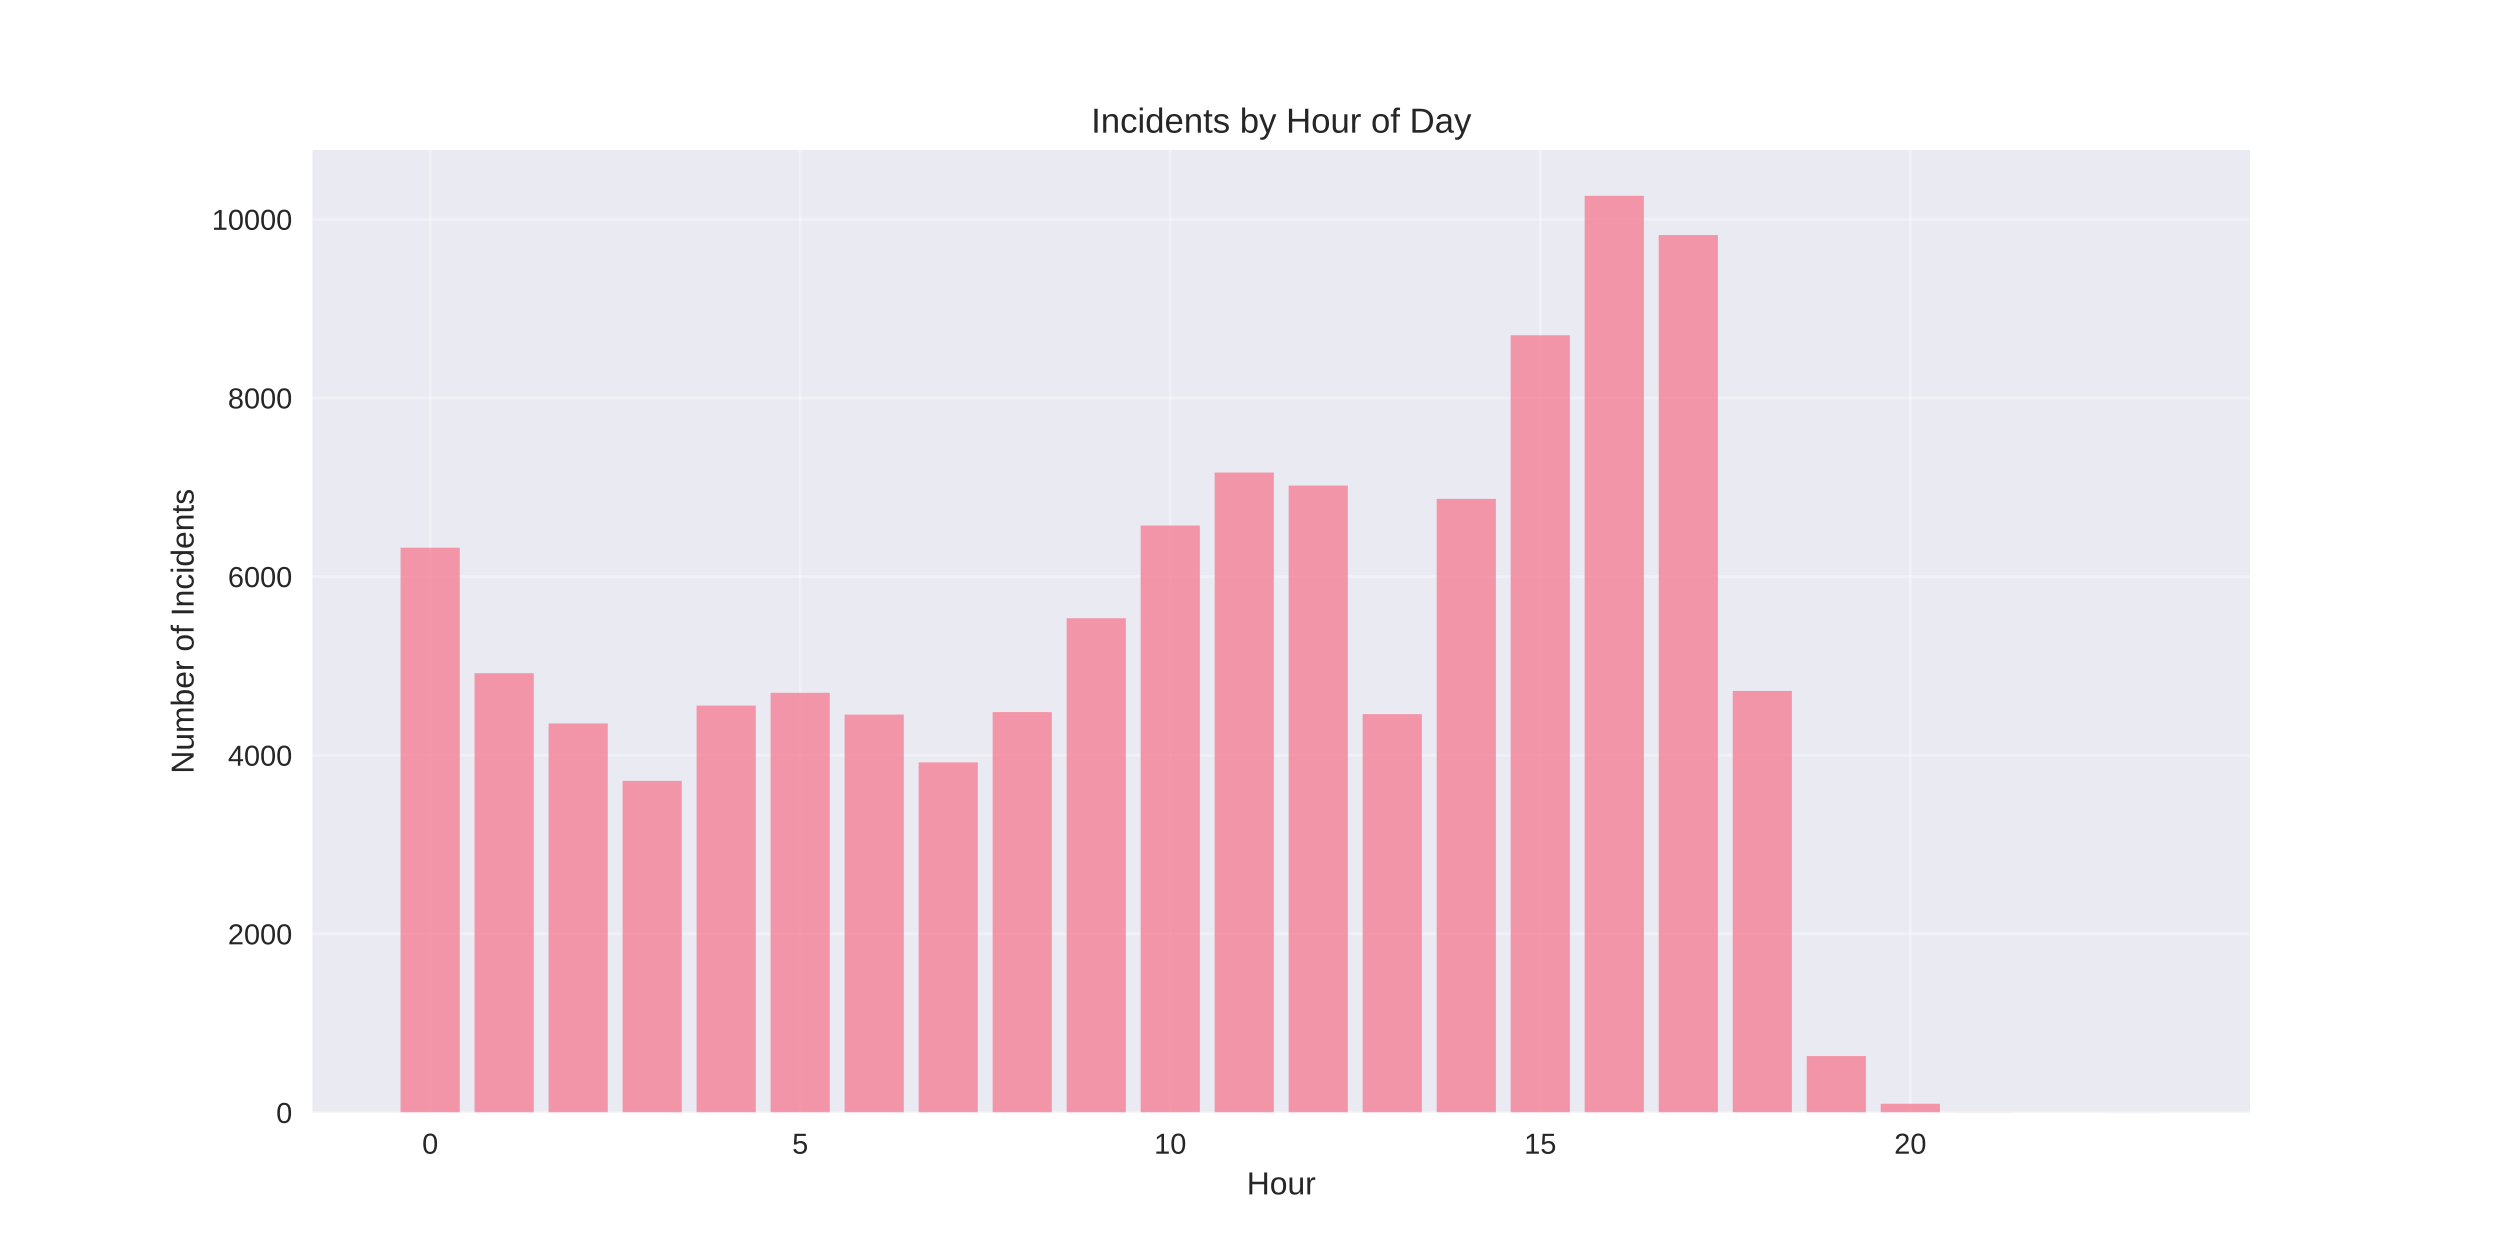
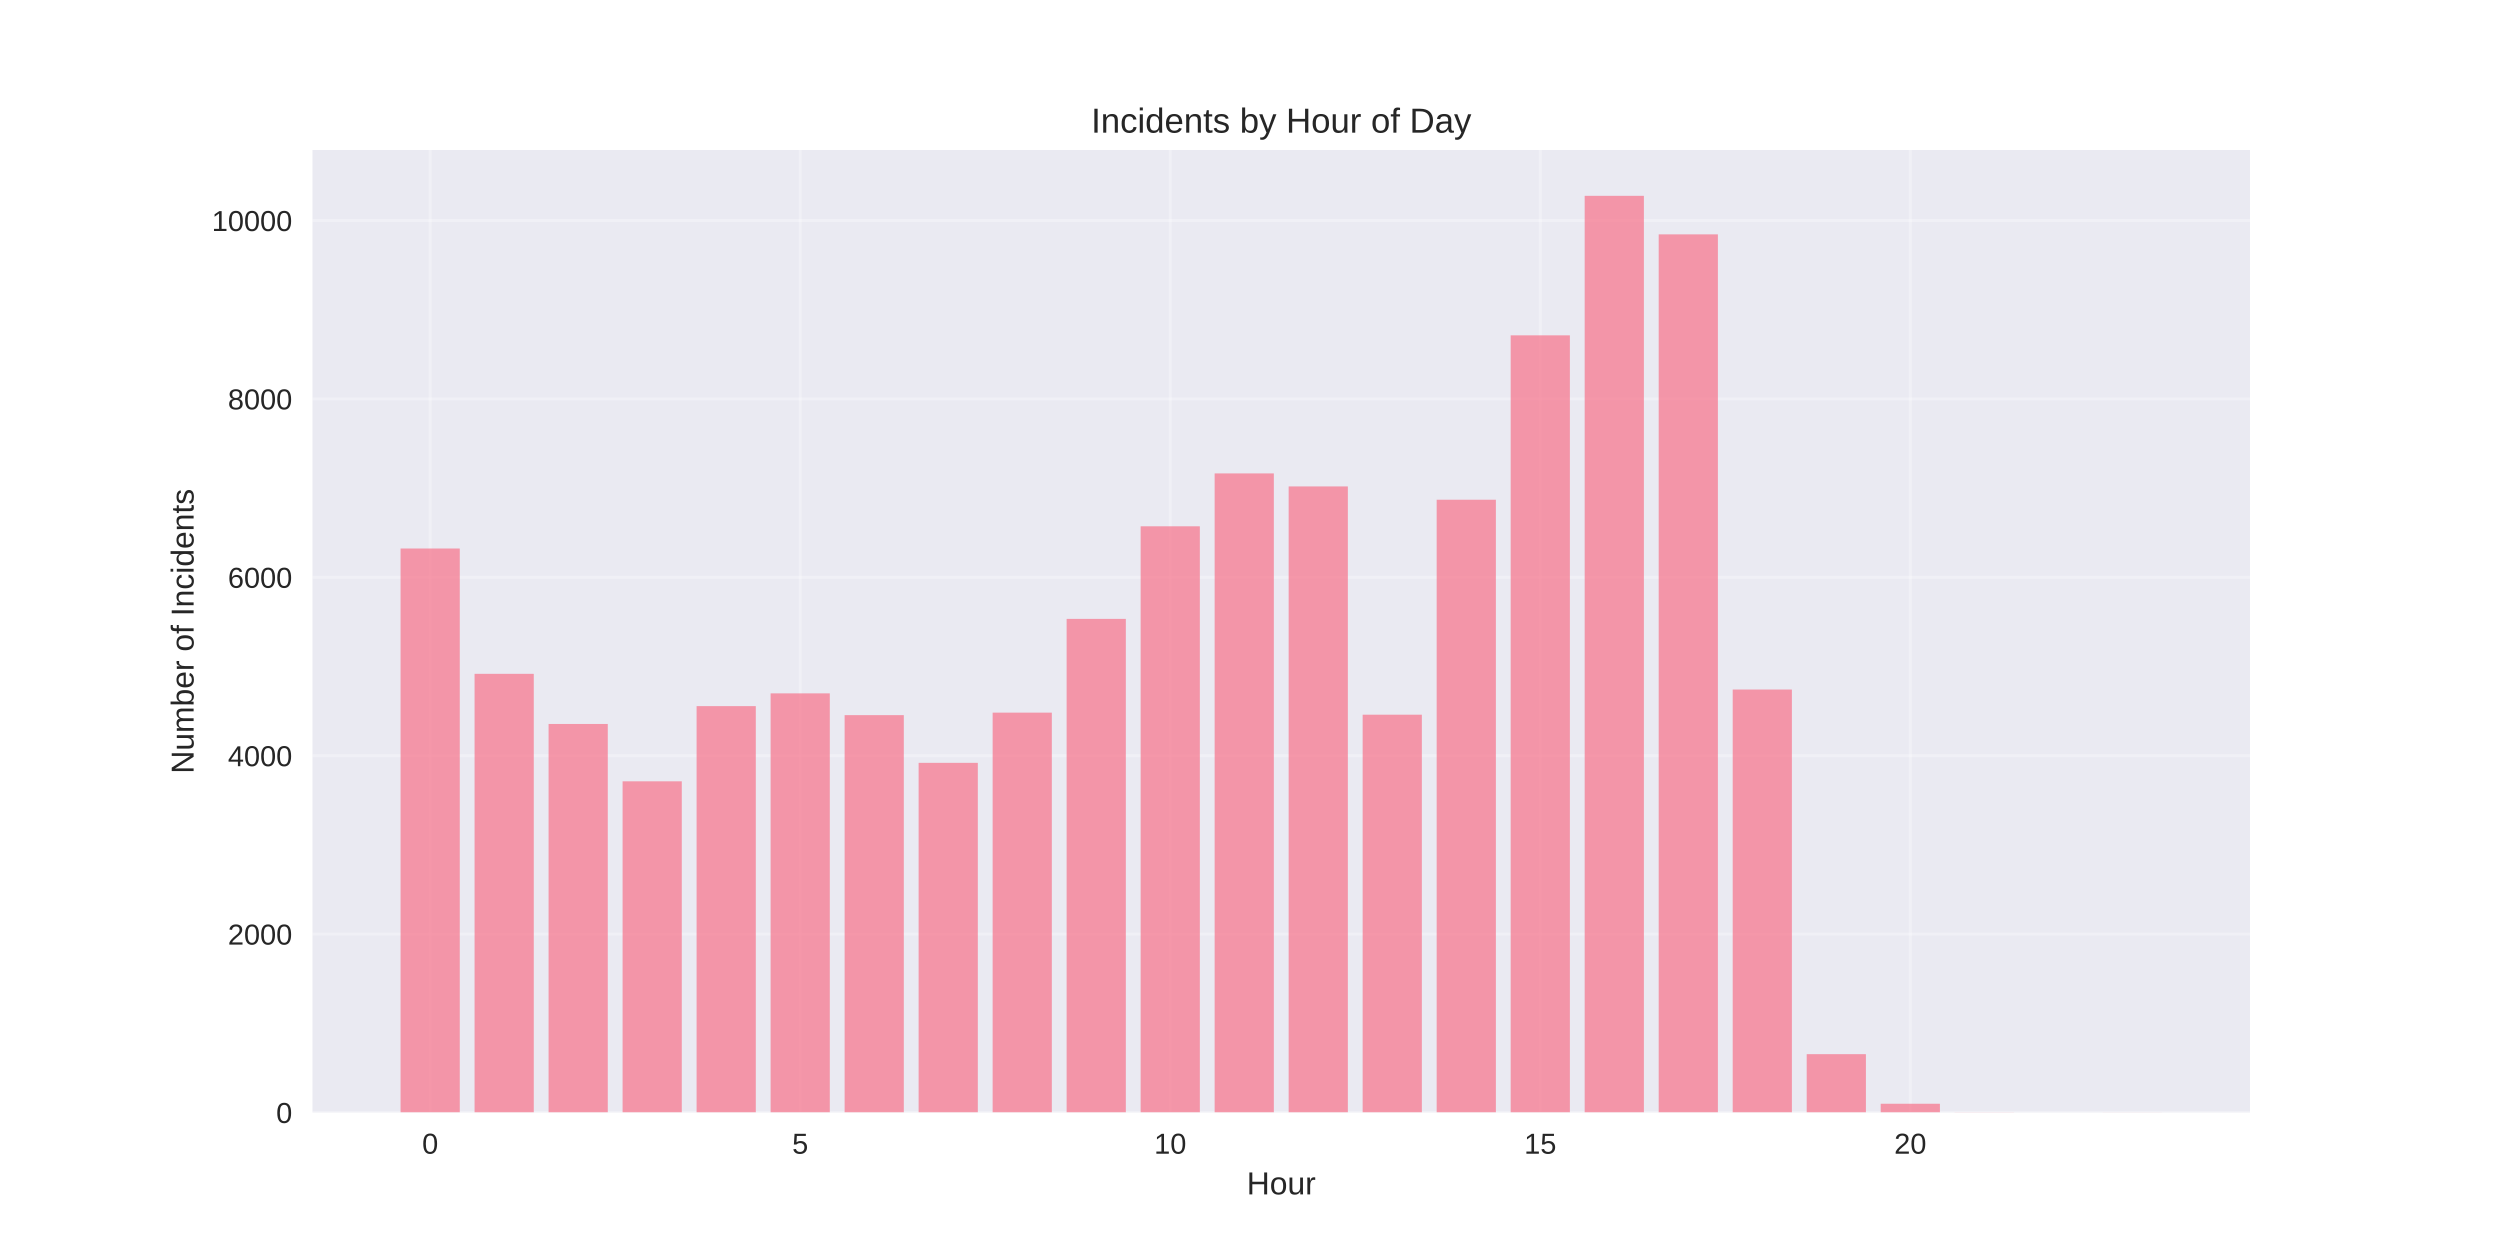
<svg xmlns="http://www.w3.org/2000/svg" width="864pt" height="432pt" viewBox="0 0 864 432" version="1.1">
  <defs>
    <style type="text/css">*{stroke-linejoin: round; stroke-linecap: butt}</style>
  </defs>
  <g id="figure_1">
    <g id="patch_1">
      <path d="M 0 432  L 864 432  L 864 0  L 0 0  z " style="fill: #ffffff" />
    </g>
    <g id="axes_1">
      <g id="patch_2">
        <path d="M 108 384.48  L 777.6 384.48  L 777.6 51.84  L 108 51.84  z " style="fill: #eaeaf2" />
      </g>
      <g id="matplotlib.axis_1">
        <g id="xtick_1">
          <g id="line2d_1">
-             <path d="M 148.667 384.48  L 148.667 51.84  " clip-path="url(#p0a12cc90cc)" style="fill: none; stroke: #ffffff; stroke-opacity: 0.3; stroke-linecap: round" />
+             <path d="M 148.667 384.48  L 148.667 51.84  " clip-path="url(#pb5943b5b74)" style="fill: none; stroke: #ffffff; stroke-opacity: 0.3; stroke-linecap: round" />
          </g>
          <g id="line2d_2" />
          <g id="text_1">
            <text style="fill: #262626; font: 10px 'Arial', 'Liberation Sans', 'DejaVu Sans', 'Bitstream Vera Sans', sans-serif; text-anchor: middle" x="148.667" y="398.727" transform="rotate(-0 148.6671 398.7269)">0</text>
          </g>
        </g>
        <g id="xtick_2">
          <g id="line2d_3">
-             <path d="M 276.551 384.48  L 276.551 51.84  " clip-path="url(#p0a12cc90cc)" style="fill: none; stroke: #ffffff; stroke-opacity: 0.3; stroke-linecap: round" />
+             <path d="M 276.551 384.48  L 276.551 51.84  " clip-path="url(#pb5943b5b74)" style="fill: none; stroke: #ffffff; stroke-opacity: 0.3; stroke-linecap: round" />
          </g>
          <g id="line2d_4" />
          <g id="text_2">
            <text style="fill: #262626; font: 10px 'Arial', 'Liberation Sans', 'DejaVu Sans', 'Bitstream Vera Sans', sans-serif; text-anchor: middle" x="276.551" y="398.727" transform="rotate(-0 276.551 398.7269)">5</text>
          </g>
        </g>
        <g id="xtick_3">
          <g id="line2d_5">
-             <path d="M 404.435 384.48  L 404.435 51.84  " clip-path="url(#p0a12cc90cc)" style="fill: none; stroke: #ffffff; stroke-opacity: 0.3; stroke-linecap: round" />
+             <path d="M 404.435 384.48  L 404.435 51.84  " clip-path="url(#pb5943b5b74)" style="fill: none; stroke: #ffffff; stroke-opacity: 0.3; stroke-linecap: round" />
          </g>
          <g id="line2d_6" />
          <g id="text_3">
            <text style="fill: #262626; font: 10px 'Arial', 'Liberation Sans', 'DejaVu Sans', 'Bitstream Vera Sans', sans-serif; text-anchor: middle" x="404.435" y="398.727" transform="rotate(-0 404.4348 398.7269)">10</text>
          </g>
        </g>
        <g id="xtick_4">
          <g id="line2d_7">
-             <path d="M 532.319 384.48  L 532.319 51.84  " clip-path="url(#p0a12cc90cc)" style="fill: none; stroke: #ffffff; stroke-opacity: 0.3; stroke-linecap: round" />
+             <path d="M 532.319 384.48  L 532.319 51.84  " clip-path="url(#pb5943b5b74)" style="fill: none; stroke: #ffffff; stroke-opacity: 0.3; stroke-linecap: round" />
          </g>
          <g id="line2d_8" />
          <g id="text_4">
            <text style="fill: #262626; font: 10px 'Arial', 'Liberation Sans', 'DejaVu Sans', 'Bitstream Vera Sans', sans-serif; text-anchor: middle" x="532.319" y="398.727" transform="rotate(-0 532.3187 398.7269)">15</text>
          </g>
        </g>
        <g id="xtick_5">
          <g id="line2d_9">
-             <path d="M 660.203 384.48  L 660.203 51.84  " clip-path="url(#p0a12cc90cc)" style="fill: none; stroke: #ffffff; stroke-opacity: 0.3; stroke-linecap: round" />
+             <path d="M 660.203 384.48  L 660.203 51.84  " clip-path="url(#pb5943b5b74)" style="fill: none; stroke: #ffffff; stroke-opacity: 0.3; stroke-linecap: round" />
          </g>
          <g id="line2d_10" />
          <g id="text_5">
            <text style="fill: #262626; font: 10px 'Arial', 'Liberation Sans', 'DejaVu Sans', 'Bitstream Vera Sans', sans-serif; text-anchor: middle" x="660.203" y="398.727" transform="rotate(-0 660.2026 398.7269)">20</text>
          </g>
        </g>
        <g id="text_6">
          <text style="fill: #262626; font: 11px 'Arial', 'Liberation Sans', 'DejaVu Sans', 'Bitstream Vera Sans', sans-serif; text-anchor: middle" x="442.8" y="412.773" transform="rotate(-0 442.8 412.7734)">Hour</text>
        </g>
      </g>
      <g id="matplotlib.axis_2">
        <g id="ytick_1">
          <g id="line2d_11">
-             <path d="M 108 384.48  L 777.6 384.48  " clip-path="url(#p0a12cc90cc)" style="fill: none; stroke: #ffffff; stroke-opacity: 0.3; stroke-linecap: round" />
+             <path d="M 108 384.48  L 777.6 384.48  " clip-path="url(#pb5943b5b74)" style="fill: none; stroke: #ffffff; stroke-opacity: 0.3; stroke-linecap: round" />
          </g>
          <g id="line2d_12" />
          <g id="text_7">
            <text style="fill: #262626; font: 10px 'Arial', 'Liberation Sans', 'DejaVu Sans', 'Bitstream Vera Sans', sans-serif; text-anchor: end" x="101" y="388.103" transform="rotate(-0 101 388.1034)">0</text>
          </g>
        </g>
        <g id="ytick_2">
          <g id="line2d_13">
-             <path d="M 108 322.744  L 777.6 322.744  " clip-path="url(#p0a12cc90cc)" style="fill: none; stroke: #ffffff; stroke-opacity: 0.3; stroke-linecap: round" />
+             <path d="M 108 322.828  L 777.6 322.828  " clip-path="url(#pb5943b5b74)" style="fill: none; stroke: #ffffff; stroke-opacity: 0.3; stroke-linecap: round" />
          </g>
          <g id="line2d_14" />
          <g id="text_8">
-             <text style="fill: #262626; font: 10px 'Arial', 'Liberation Sans', 'DejaVu Sans', 'Bitstream Vera Sans', sans-serif; text-anchor: end" x="101" y="326.367" transform="rotate(-0 101 326.3671)">2000</text>
+             <text style="fill: #262626; font: 10px 'Arial', 'Liberation Sans', 'DejaVu Sans', 'Bitstream Vera Sans', sans-serif; text-anchor: end" x="101" y="326.451" transform="rotate(-0 101 326.4512)">2000</text>
          </g>
        </g>
        <g id="ytick_3">
          <g id="line2d_15">
-             <path d="M 108 261.007  L 777.6 261.007  " clip-path="url(#p0a12cc90cc)" style="fill: none; stroke: #ffffff; stroke-opacity: 0.3; stroke-linecap: round" />
+             <path d="M 108 261.176  L 777.6 261.176  " clip-path="url(#pb5943b5b74)" style="fill: none; stroke: #ffffff; stroke-opacity: 0.3; stroke-linecap: round" />
          </g>
          <g id="line2d_16" />
          <g id="text_9">
-             <text style="fill: #262626; font: 10px 'Arial', 'Liberation Sans', 'DejaVu Sans', 'Bitstream Vera Sans', sans-serif; text-anchor: end" x="101" y="264.631" transform="rotate(-0 101 264.6308)">4000</text>
+             <text style="fill: #262626; font: 10px 'Arial', 'Liberation Sans', 'DejaVu Sans', 'Bitstream Vera Sans', sans-serif; text-anchor: end" x="101" y="264.799" transform="rotate(-0 101 264.799)">4000</text>
          </g>
        </g>
        <g id="ytick_4">
          <g id="line2d_17">
-             <path d="M 108 199.271  L 777.6 199.271  " clip-path="url(#p0a12cc90cc)" style="fill: none; stroke: #ffffff; stroke-opacity: 0.3; stroke-linecap: round" />
+             <path d="M 108 199.523  L 777.6 199.523  " clip-path="url(#pb5943b5b74)" style="fill: none; stroke: #ffffff; stroke-opacity: 0.3; stroke-linecap: round" />
          </g>
          <g id="line2d_18" />
          <g id="text_10">
-             <text style="fill: #262626; font: 10px 'Arial', 'Liberation Sans', 'DejaVu Sans', 'Bitstream Vera Sans', sans-serif; text-anchor: end" x="101" y="202.894" transform="rotate(-0 101 202.8944)">6000</text>
+             <text style="fill: #262626; font: 10px 'Arial', 'Liberation Sans', 'DejaVu Sans', 'Bitstream Vera Sans', sans-serif; text-anchor: end" x="101" y="203.147" transform="rotate(-0 101 203.1467)">6000</text>
          </g>
        </g>
        <g id="ytick_5">
          <g id="line2d_19">
-             <path d="M 108 137.535  L 777.6 137.535  " clip-path="url(#p0a12cc90cc)" style="fill: none; stroke: #ffffff; stroke-opacity: 0.3; stroke-linecap: round" />
+             <path d="M 108 137.871  L 777.6 137.871  " clip-path="url(#pb5943b5b74)" style="fill: none; stroke: #ffffff; stroke-opacity: 0.3; stroke-linecap: round" />
          </g>
          <g id="line2d_20" />
          <g id="text_11">
-             <text style="fill: #262626; font: 10px 'Arial', 'Liberation Sans', 'DejaVu Sans', 'Bitstream Vera Sans', sans-serif; text-anchor: end" x="101" y="141.158" transform="rotate(-0 101 141.1581)">8000</text>
+             <text style="fill: #262626; font: 10px 'Arial', 'Liberation Sans', 'DejaVu Sans', 'Bitstream Vera Sans', sans-serif; text-anchor: end" x="101" y="141.495" transform="rotate(-0 101 141.4945)">8000</text>
          </g>
        </g>
        <g id="ytick_6">
          <g id="line2d_21">
-             <path d="M 108 75.798  L 777.6 75.798  " clip-path="url(#p0a12cc90cc)" style="fill: none; stroke: #ffffff; stroke-opacity: 0.3; stroke-linecap: round" />
+             <path d="M 108 76.219  L 777.6 76.219  " clip-path="url(#pb5943b5b74)" style="fill: none; stroke: #ffffff; stroke-opacity: 0.3; stroke-linecap: round" />
          </g>
          <g id="line2d_22" />
          <g id="text_12">
-             <text style="fill: #262626; font: 10px 'Arial', 'Liberation Sans', 'DejaVu Sans', 'Bitstream Vera Sans', sans-serif; text-anchor: end" x="101" y="79.422" transform="rotate(-0 101 79.42176)">10000</text>
+             <text style="fill: #262626; font: 10px 'Arial', 'Liberation Sans', 'DejaVu Sans', 'Bitstream Vera Sans', sans-serif; text-anchor: end" x="101" y="79.842" transform="rotate(-0 101 79.84227)">10000</text>
          </g>
        </g>
        <g id="text_13">
          <text style="fill: #262626; font: 11px 'Arial', 'Liberation Sans', 'DejaVu Sans', 'Bitstream Vera Sans', sans-serif; text-anchor: middle" x="66.913" y="218.16" transform="rotate(-90 66.91281 218.16)">Number of Incidents</text>
        </g>
      </g>
      <g id="patch_3">
-         <path d="M 138.436 384.48  L 158.898 384.48  L 158.898 189.301  L 138.436 189.301  z " clip-path="url(#p0a12cc90cc)" style="fill: #f77189; opacity: 0.7" />
+         <path d="M 138.436 384.48  L 158.898 384.48  L 158.898 189.566  L 138.436 189.566  z " clip-path="url(#pb5943b5b74)" style="fill: #f77189; opacity: 0.7" />
      </g>
      <g id="patch_4">
-         <path d="M 164.013 384.48  L 184.475 384.48  L 184.475 232.67  L 164.013 232.67  z " clip-path="url(#p0a12cc90cc)" style="fill: #f77189; opacity: 0.7" />
+         <path d="M 164.013 384.48  L 184.475 384.48  L 184.475 232.877  L 164.013 232.877  z " clip-path="url(#pb5943b5b74)" style="fill: #f77189; opacity: 0.7" />
      </g>
      <g id="patch_5">
-         <path d="M 189.59 384.48  L 210.051 384.48  L 210.051 250.018  L 189.59 250.018  z " clip-path="url(#p0a12cc90cc)" style="fill: #f77189; opacity: 0.7" />
+         <path d="M 189.59 384.48  L 210.051 384.48  L 210.051 250.201  L 189.59 250.201  z " clip-path="url(#pb5943b5b74)" style="fill: #f77189; opacity: 0.7" />
      </g>
      <g id="patch_6">
-         <path d="M 215.167 384.48  L 235.628 384.48  L 235.628 269.866  L 215.167 269.866  z " clip-path="url(#p0a12cc90cc)" style="fill: #f77189; opacity: 0.7" />
+         <path d="M 215.167 384.48  L 235.628 384.48  L 235.628 270.023  L 215.167 270.023  z " clip-path="url(#pb5943b5b74)" style="fill: #f77189; opacity: 0.7" />
      </g>
      <g id="patch_7">
-         <path d="M 240.743 384.48  L 261.205 384.48  L 261.205 243.845  L 240.743 243.845  z " clip-path="url(#p0a12cc90cc)" style="fill: #f77189; opacity: 0.7" />
+         <path d="M 240.743 384.48  L 261.205 384.48  L 261.205 244.036  L 240.743 244.036  z " clip-path="url(#pb5943b5b74)" style="fill: #f77189; opacity: 0.7" />
      </g>
      <g id="patch_8">
-         <path d="M 266.32 384.48  L 286.782 384.48  L 286.782 239.43  L 266.32 239.43  z " clip-path="url(#p0a12cc90cc)" style="fill: #f77189; opacity: 0.7" />
+         <path d="M 266.32 384.48  L 286.782 384.48  L 286.782 239.628  L 266.32 239.628  z " clip-path="url(#pb5943b5b74)" style="fill: #f77189; opacity: 0.7" />
      </g>
      <g id="patch_9">
-         <path d="M 291.897 384.48  L 312.358 384.48  L 312.358 246.962  L 291.897 246.962  z " clip-path="url(#p0a12cc90cc)" style="fill: #f77189; opacity: 0.7" />
+         <path d="M 291.897 384.48  L 312.358 384.48  L 312.358 247.15  L 291.897 247.15  z " clip-path="url(#pb5943b5b74)" style="fill: #f77189; opacity: 0.7" />
      </g>
      <g id="patch_10">
-         <path d="M 317.474 384.48  L 337.935 384.48  L 337.935 263.477  L 317.474 263.477  z " clip-path="url(#p0a12cc90cc)" style="fill: #f77189; opacity: 0.7" />
+         <path d="M 317.474 384.48  L 337.935 384.48  L 337.935 263.642  L 317.474 263.642  z " clip-path="url(#pb5943b5b74)" style="fill: #f77189; opacity: 0.7" />
      </g>
      <g id="patch_11">
-         <path d="M 343.051 384.48  L 363.512 384.48  L 363.512 246.098  L 343.051 246.098  z " clip-path="url(#p0a12cc90cc)" style="fill: #f77189; opacity: 0.7" />
+         <path d="M 343.051 384.48  L 363.512 384.48  L 363.512 246.287  L 343.051 246.287  z " clip-path="url(#pb5943b5b74)" style="fill: #f77189; opacity: 0.7" />
      </g>
      <g id="patch_12">
-         <path d="M 368.627 384.48  L 389.089 384.48  L 389.089 213.656  L 368.627 213.656  z " clip-path="url(#p0a12cc90cc)" style="fill: #f77189; opacity: 0.7" />
+         <path d="M 368.627 384.48  L 389.089 384.48  L 389.089 213.888  L 368.627 213.888  z " clip-path="url(#pb5943b5b74)" style="fill: #f77189; opacity: 0.7" />
      </g>
      <g id="patch_13">
-         <path d="M 394.204 384.48  L 414.666 384.48  L 414.666 181.614  L 394.204 181.614  z " clip-path="url(#p0a12cc90cc)" style="fill: #f77189; opacity: 0.7" />
+         <path d="M 394.204 384.48  L 414.666 384.48  L 414.666 181.891  L 394.204 181.891  z " clip-path="url(#pb5943b5b74)" style="fill: #f77189; opacity: 0.7" />
      </g>
      <g id="patch_14">
-         <path d="M 419.781 384.48  L 440.242 384.48  L 440.242 163.31  L 419.781 163.31  z " clip-path="url(#p0a12cc90cc)" style="fill: #f77189; opacity: 0.7" />
+         <path d="M 419.781 384.48  L 440.242 384.48  L 440.242 163.611  L 419.781 163.611  z " clip-path="url(#pb5943b5b74)" style="fill: #f77189; opacity: 0.7" />
      </g>
      <g id="patch_15">
-         <path d="M 445.358 384.48  L 465.819 384.48  L 465.819 167.816  L 445.358 167.816  z " clip-path="url(#p0a12cc90cc)" style="fill: #f77189; opacity: 0.7" />
+         <path d="M 445.358 384.48  L 465.819 384.48  L 465.819 168.111  L 445.358 168.111  z " clip-path="url(#pb5943b5b74)" style="fill: #f77189; opacity: 0.7" />
      </g>
      <g id="patch_16">
-         <path d="M 470.934 384.48  L 491.396 384.48  L 491.396 246.808  L 470.934 246.808  z " clip-path="url(#p0a12cc90cc)" style="fill: #f77189; opacity: 0.7" />
+         <path d="M 470.934 384.48  L 491.396 384.48  L 491.396 246.996  L 470.934 246.996  z " clip-path="url(#pb5943b5b74)" style="fill: #f77189; opacity: 0.7" />
      </g>
      <g id="patch_17">
-         <path d="M 496.511 384.48  L 516.973 384.48  L 516.973 172.416  L 496.511 172.416  z " clip-path="url(#p0a12cc90cc)" style="fill: #f77189; opacity: 0.7" />
+         <path d="M 496.511 384.48  L 516.973 384.48  L 516.973 172.705  L 496.511 172.705  z " clip-path="url(#pb5943b5b74)" style="fill: #f77189; opacity: 0.7" />
      </g>
      <g id="patch_18">
-         <path d="M 522.088 384.48  L 542.549 384.48  L 542.549 115.865  L 522.088 115.865  z " clip-path="url(#p0a12cc90cc)" style="fill: #f77189; opacity: 0.7" />
+         <path d="M 522.088 384.48  L 542.549 384.48  L 542.549 115.892  L 522.088 115.892  z " clip-path="url(#pb5943b5b74)" style="fill: #f77189; opacity: 0.7" />
      </g>
      <g id="patch_19">
-         <path d="M 547.665 384.48  L 568.126 384.48  L 568.126 67.68  L 547.665 67.68  z " clip-path="url(#p0a12cc90cc)" style="fill: #f77189; opacity: 0.7" />
+         <path d="M 547.665 384.48  L 568.126 384.48  L 568.126 67.68  L 547.665 67.68  z " clip-path="url(#pb5943b5b74)" style="fill: #f77189; opacity: 0.7" />
      </g>
      <g id="patch_20">
-         <path d="M 573.242 384.48  L 593.703 384.48  L 593.703 81.231  L 573.242 81.231  z " clip-path="url(#p0a12cc90cc)" style="fill: #f77189; opacity: 0.7" />
+         <path d="M 573.242 384.48  L 593.703 384.48  L 593.703 80.997  L 573.242 80.997  z " clip-path="url(#pb5943b5b74)" style="fill: #f77189; opacity: 0.7" />
      </g>
      <g id="patch_21">
-         <path d="M 598.818 384.48  L 619.28 384.48  L 619.28 238.782  L 598.818 238.782  z " clip-path="url(#p0a12cc90cc)" style="fill: #f77189; opacity: 0.7" />
+         <path d="M 598.818 384.48  L 619.28 384.48  L 619.28 238.303  L 598.818 238.303  z " clip-path="url(#pb5943b5b74)" style="fill: #f77189; opacity: 0.7" />
      </g>
      <g id="patch_22">
-         <path d="M 624.395 384.48  L 644.857 384.48  L 644.857 364.971  L 624.395 364.971  z " clip-path="url(#p0a12cc90cc)" style="fill: #f77189; opacity: 0.7" />
+         <path d="M 624.395 384.48  L 644.857 384.48  L 644.857 364.32  L 624.395 364.32  z " clip-path="url(#pb5943b5b74)" style="fill: #f77189; opacity: 0.7" />
      </g>
      <g id="patch_23">
-         <path d="M 649.972 384.48  L 670.433 384.48  L 670.433 381.455  L 649.972 381.455  z " clip-path="url(#p0a12cc90cc)" style="fill: #f77189; opacity: 0.7" />
+         <path d="M 649.972 384.48  L 670.433 384.48  L 670.433 381.459  L 649.972 381.459  z " clip-path="url(#pb5943b5b74)" style="fill: #f77189; opacity: 0.7" />
      </g>
      <g id="patch_24">
-         <path d="M 675.549 384.48  L 696.01 384.48  L 696.01 384.418  L 675.549 384.418  z " clip-path="url(#p0a12cc90cc)" style="fill: #f77189; opacity: 0.7" />
+         <path d="M 675.549 384.48  L 696.01 384.48  L 696.01 384.418  L 675.549 384.418  z " clip-path="url(#pb5943b5b74)" style="fill: #f77189; opacity: 0.7" />
      </g>
      <g id="patch_25">
-         <path d="M 726.702 384.48  L 747.164 384.48  L 747.164 384.449  L 726.702 384.449  z " clip-path="url(#p0a12cc90cc)" style="fill: #f77189; opacity: 0.7" />
+         <path d="M 726.702 384.48  L 747.164 384.48  L 747.164 384.449  L 726.702 384.449  z " clip-path="url(#pb5943b5b74)" style="fill: #f77189; opacity: 0.7" />
      </g>
      <g id="patch_26">
        <path d="M 108 384.48  L 108 51.84  " style="fill: none" />
      </g>
      <g id="patch_27">
        <path d="M 777.6 384.48  L 777.6 51.84  " style="fill: none" />
      </g>
      <g id="patch_28">
        <path d="M 108 384.48  L 777.6 384.48  " style="fill: none" />
      </g>
      <g id="patch_29">
        <path d="M 108 51.84  L 777.6 51.84  " style="fill: none" />
      </g>
      <g id="text_14">
        <text style="fill: #262626; font: 12px 'Arial', 'Liberation Sans', 'DejaVu Sans', 'Bitstream Vera Sans', sans-serif; text-anchor: middle" x="442.8" y="45.84" transform="rotate(-0 442.8 45.84)">Incidents by Hour of Day</text>
      </g>
    </g>
  </g>
  <defs>
-     <clipPath id="p0a12cc90cc">
+     <clipPath id="pb5943b5b74">
      <rect x="108" y="51.84" width="669.6" height="332.64" />
    </clipPath>
  </defs>
</svg>
